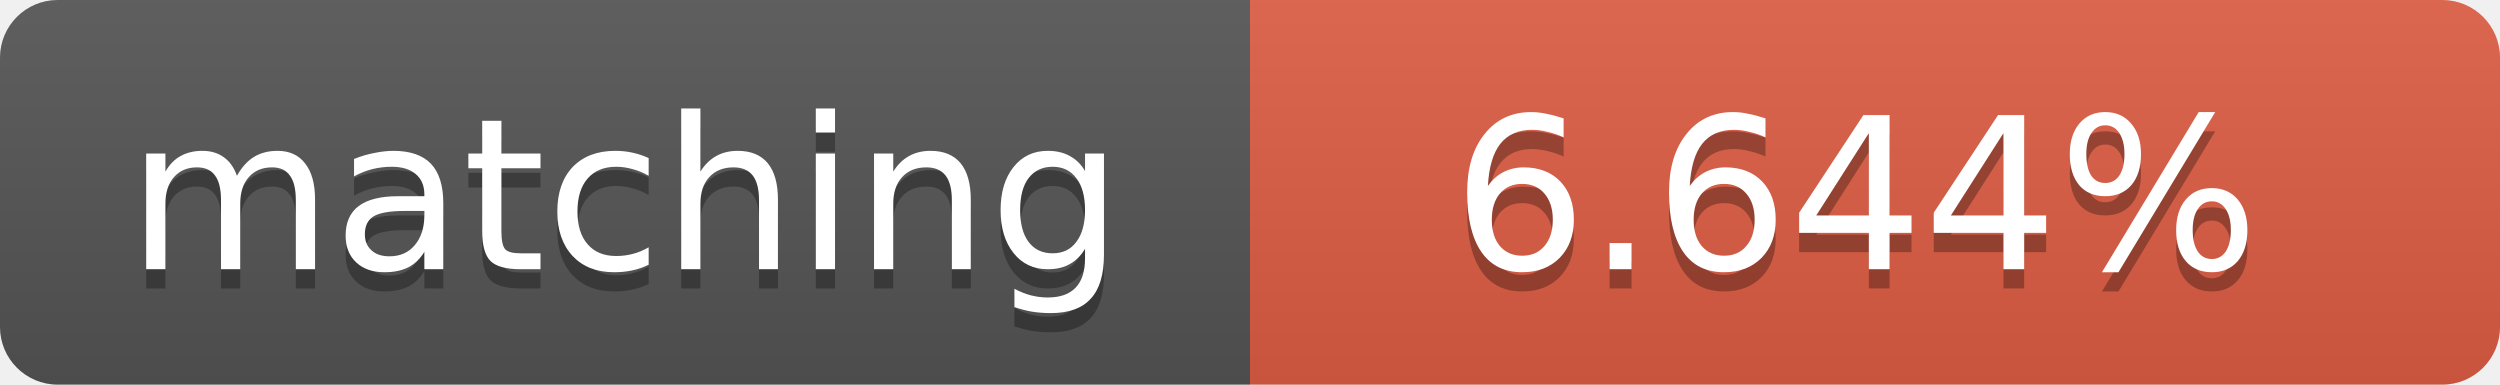
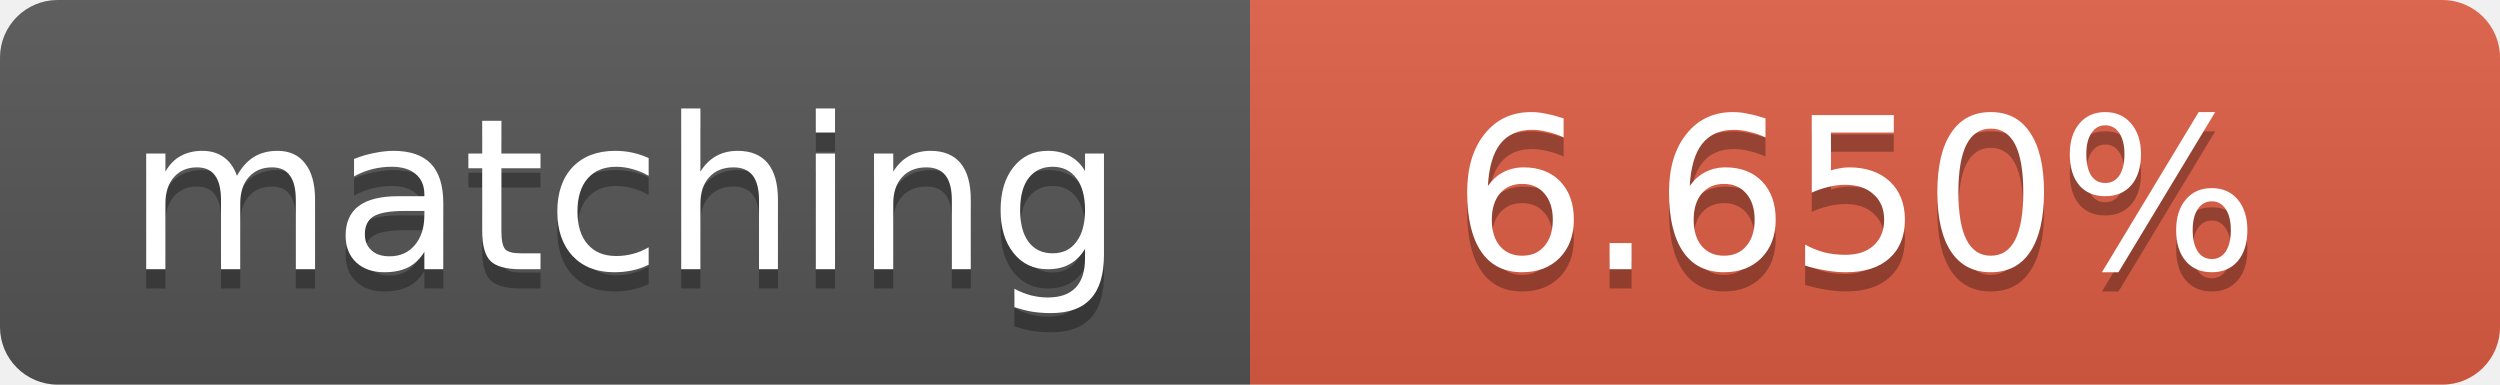
<svg xmlns="http://www.w3.org/2000/svg" width="130" height="20">
  <linearGradient id="b" x2="0" y2="100%">
    <stop offset="0" stop-color="#bbb" stop-opacity=".1" />
    <stop offset="1" stop-opacity=".1" />
  </linearGradient>
  <clipPath id="a">
    <rect width="130" height="20" rx="3" fill="#fff" />
  </clipPath>
  <g clip-path="url(#a)">
    <path fill="#555" d="M0 0h65v20H0z" />
    <path fill="#e05d44" d="M65 0h65v20H65z" />
    <path fill="url(#b)" d="M0 0h130v20H0z" />
  </g>
  <g fill="#fff" text-anchor="middle" font-family="DejaVu Sans,Verdana,Geneva,sans-serif" font-size="11">
    <text x="32.5" y="15" fill="#010101" fill-opacity=".3">matching</text>
    <text x="32.5" y="14">matching</text>
-     <text x="96.5" y="15" fill="#010101" fill-opacity=".3">6.644%</text>
-     <text x="96.5" y="14">6.644%</text>
+     <text x="96.5" y="15" fill="#010101" fill-opacity=".3">6.650%</text>
+     <text x="96.5" y="14">6.650%</text>
  </g>
</svg>
